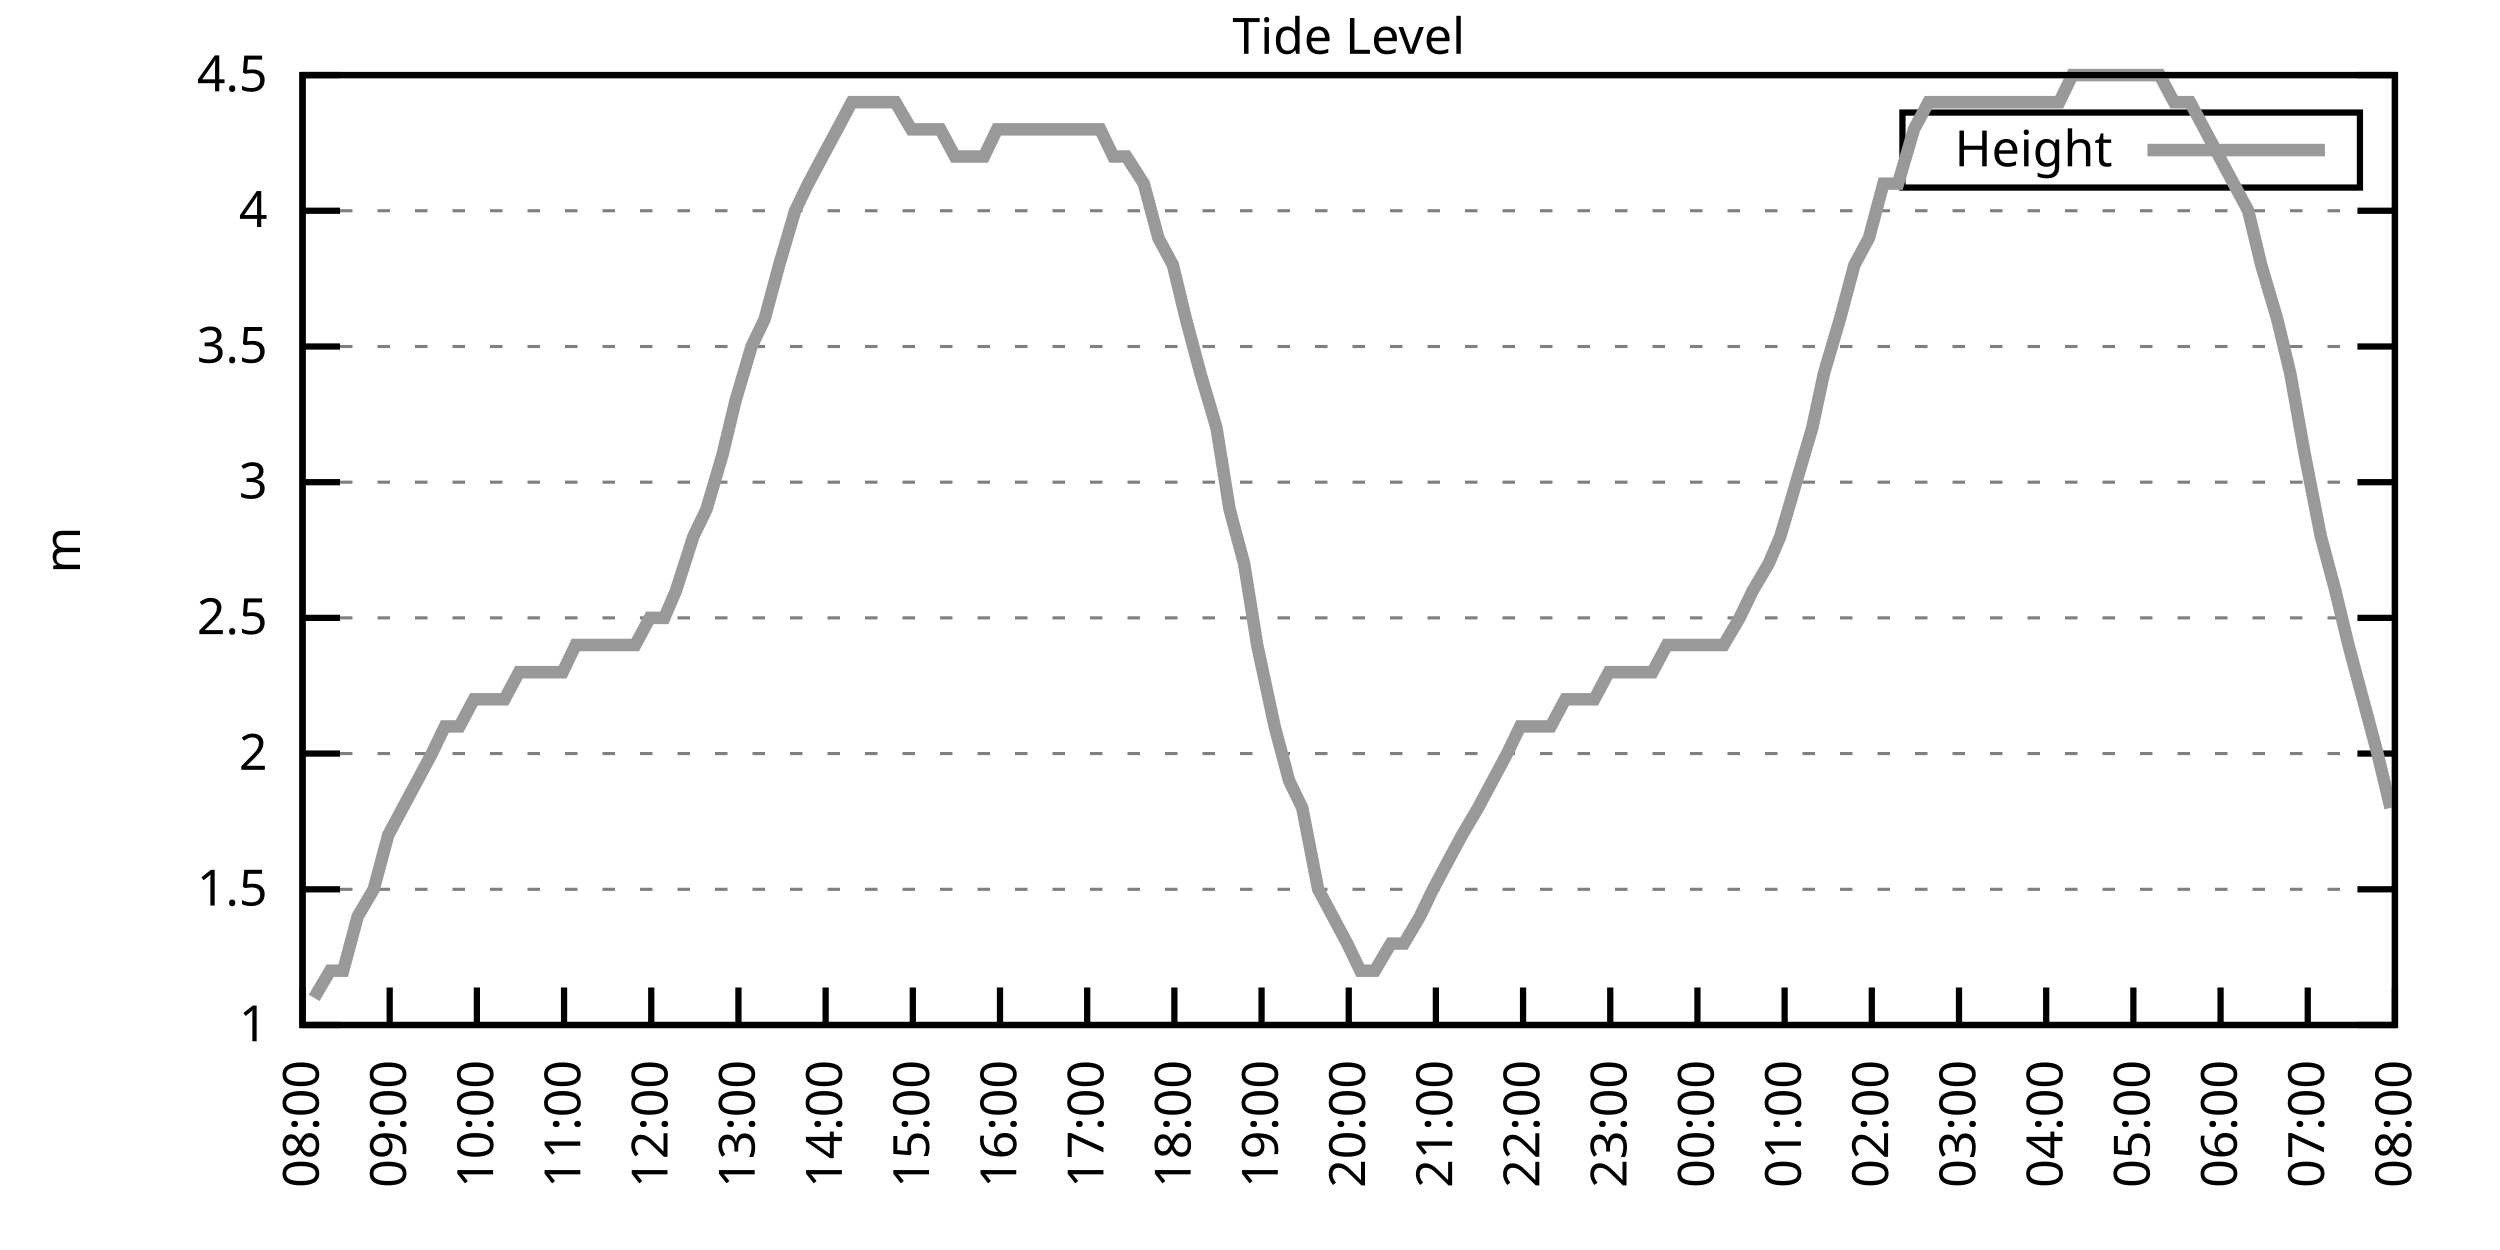
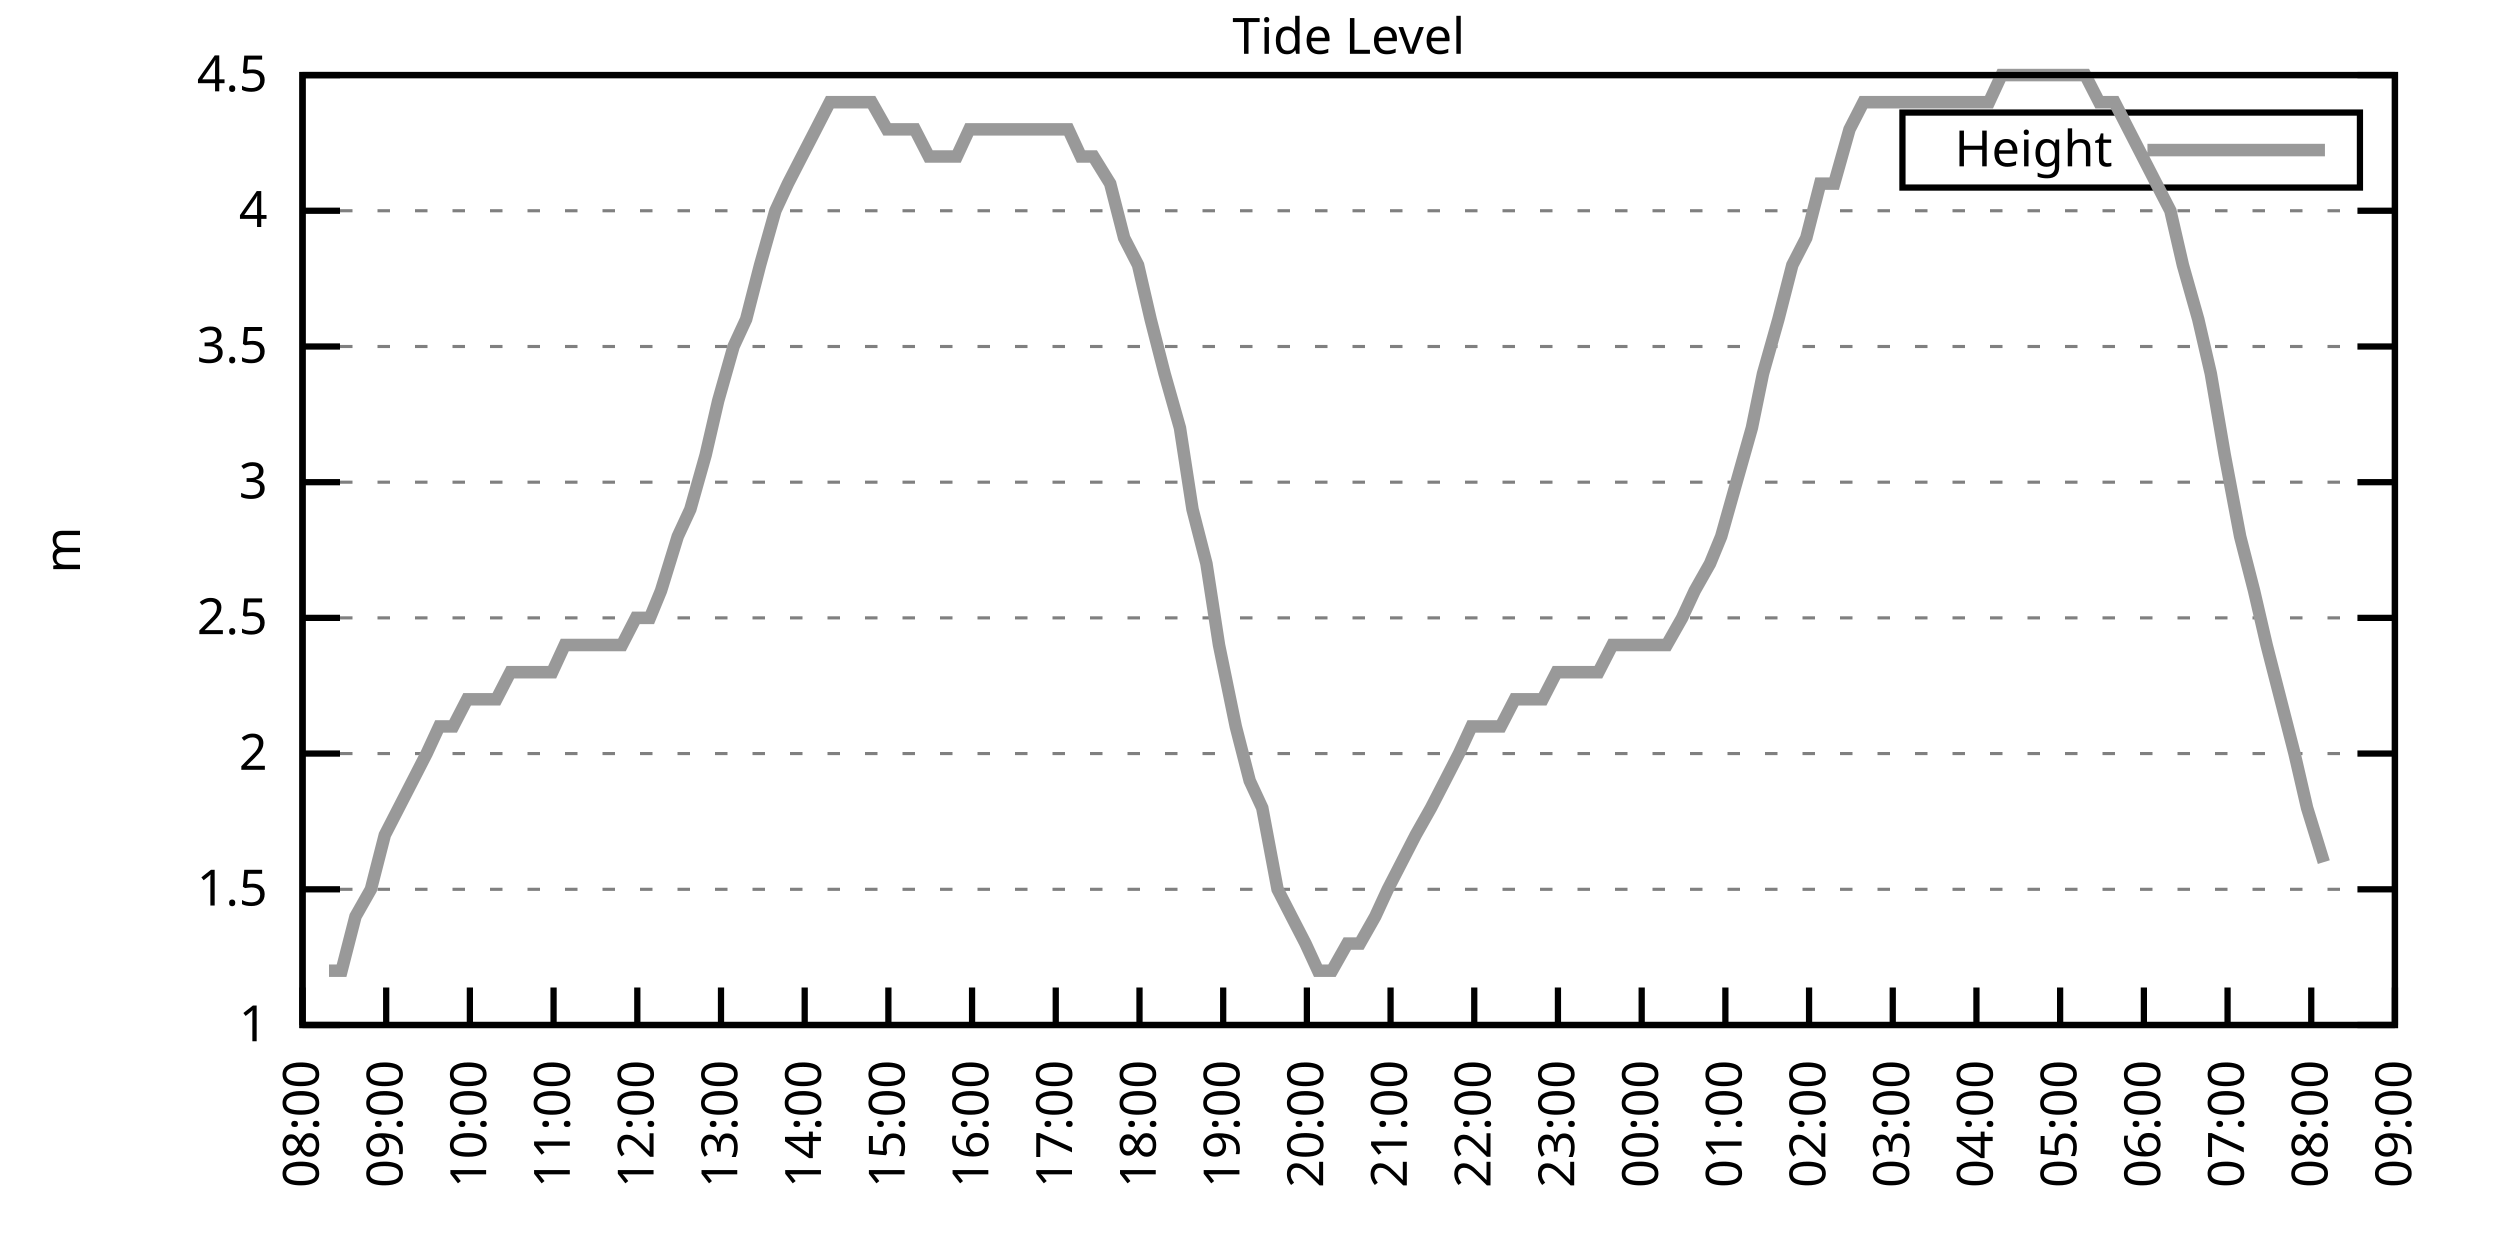
<svg xmlns="http://www.w3.org/2000/svg" xmlns:xlink="http://www.w3.org/1999/xlink" width="400" height="200" viewBox="0 0 400 200">
  <g id="gnuplot_canvas">
    <rect x="0" y="0" width="400" height="200" fill="none" />
    <defs>
      <circle id="gpDot" r="0.5" stroke-width="0.5" stroke="currentColor" />
      <path id="gpPt0" stroke-width="0.333" stroke="currentColor" d="M-1,0 h2 M0,-1 v2" />
      <path id="gpPt1" stroke-width="0.333" stroke="currentColor" d="M-1,-1 L1,1 M1,-1 L-1,1" />
      <path id="gpPt2" stroke-width="0.333" stroke="currentColor" d="M-1,0 L1,0 M0,-1 L0,1 M-1,-1 L1,1 M-1,1 L1,-1" />
      <rect id="gpPt3" stroke-width="0.333" stroke="currentColor" x="-1" y="-1" width="2" height="2" />
      <rect id="gpPt4" stroke-width="0.333" stroke="currentColor" fill="currentColor" x="-1" y="-1" width="2" height="2" />
      <circle id="gpPt5" stroke-width="0.333" stroke="currentColor" cx="0" cy="0" r="1" />
      <use xlink:href="#gpPt5" id="gpPt6" fill="currentColor" stroke="none" />
      <path id="gpPt7" stroke-width="0.333" stroke="currentColor" d="M0,-1.33 L-1.33,0.67 L1.33,0.67 z" />
      <use xlink:href="#gpPt7" id="gpPt8" fill="currentColor" stroke="none" />
      <use xlink:href="#gpPt7" id="gpPt9" stroke="currentColor" transform="rotate(180)" />
      <use xlink:href="#gpPt9" id="gpPt10" fill="currentColor" stroke="none" />
      <use xlink:href="#gpPt3" id="gpPt11" stroke="currentColor" transform="rotate(45)" />
      <use xlink:href="#gpPt11" id="gpPt12" fill="currentColor" stroke="none" />
      <path id="gpPt13" stroke-width="0.333" stroke="currentColor" d="M0,1.330 L1.265,0.411 L0.782,-1.067 L-0.782,-1.076 L-1.265,0.411 z" />
      <use xlink:href="#gpPt13" id="gpPt14" fill="currentColor" stroke="none" />
      <filter id="textbox" filterUnits="objectBoundingBox" x="0" y="0" height="1" width="1">
        <feFlood flood-color="white" flood-opacity="1" result="bgnd" />
        <feComposite in="SourceGraphic" in2="bgnd" operator="atop" />
      </filter>
      <filter id="greybox" filterUnits="objectBoundingBox" x="0" y="0" height="1" width="1">
        <feFlood flood-color="lightgrey" flood-opacity="1" result="grey" />
        <feComposite in="SourceGraphic" in2="grey" operator="atop" />
      </filter>
    </defs>
    <g fill="none" color="white" stroke="currentColor" stroke-width="1.00" stroke-linecap="butt" stroke-linejoin="miter">
</g>
    <g fill="none" color="black" stroke="currentColor" stroke-width="1.00" stroke-linecap="butt" stroke-linejoin="miter">
      <g stroke="none" shape-rendering="crispEdges">
        <polygon fill="rgb(255, 255, 255)" points="48.40,164.00 383.18,164.00 383.18,12.02 48.40,12.02 " />
      </g>
    </g>
    <g fill="none" color="black" stroke="currentColor" stroke-width="1.00" stroke-linecap="butt" stroke-linejoin="miter">
</g>
    <g fill="none" color="black" stroke="black" stroke-width="0.50" stroke-linecap="butt" stroke-linejoin="miter">
</g>
    <g fill="none" color="gray" stroke="currentColor" stroke-width="0.50" stroke-linecap="butt" stroke-linejoin="miter">
      <path stroke="gray" stroke-dasharray="2,4" class="gridline" d="M48.40,164.00 L383.19,164.00  " />
    </g>
    <g fill="none" color="gray" stroke="gray" stroke-width="1.00" stroke-linecap="butt" stroke-linejoin="miter">
</g>
    <g fill="none" color="black" stroke="currentColor" stroke-width="1.00" stroke-linecap="butt" stroke-linejoin="miter">
      <path stroke="black" d="M48.40,164.00 L54.40,164.00 M383.19,164.00 L377.19,164.00  " />
      <g transform="translate(42.80,166.60)" stroke="none" fill="black" font-family="Sans" font-size="8.00" text-anchor="end">
        <text>
          <tspan font-family="Sans"> 1</tspan>
        </text>
      </g>
    </g>
    <g fill="none" color="black" stroke="currentColor" stroke-width="1.00" stroke-linecap="butt" stroke-linejoin="miter">
</g>
    <g fill="none" color="black" stroke="black" stroke-width="0.50" stroke-linecap="butt" stroke-linejoin="miter">
</g>
    <g fill="none" color="gray" stroke="currentColor" stroke-width="0.50" stroke-linecap="butt" stroke-linejoin="miter">
      <path stroke="gray" stroke-dasharray="2,4" class="gridline" d="M48.40,142.29 L383.19,142.29  " />
    </g>
    <g fill="none" color="gray" stroke="gray" stroke-width="1.00" stroke-linecap="butt" stroke-linejoin="miter">
</g>
    <g fill="none" color="black" stroke="currentColor" stroke-width="1.00" stroke-linecap="butt" stroke-linejoin="miter">
      <path stroke="black" d="M48.40,142.29 L54.40,142.29 M383.19,142.29 L377.19,142.29  " />
      <g transform="translate(42.80,144.89)" stroke="none" fill="black" font-family="Sans" font-size="8.00" text-anchor="end">
        <text>
          <tspan font-family="Sans"> 1.5</tspan>
        </text>
      </g>
    </g>
    <g fill="none" color="black" stroke="currentColor" stroke-width="1.00" stroke-linecap="butt" stroke-linejoin="miter">
</g>
    <g fill="none" color="black" stroke="black" stroke-width="0.50" stroke-linecap="butt" stroke-linejoin="miter">
</g>
    <g fill="none" color="gray" stroke="currentColor" stroke-width="0.50" stroke-linecap="butt" stroke-linejoin="miter">
      <path stroke="gray" stroke-dasharray="2,4" class="gridline" d="M48.40,120.57 L383.19,120.57  " />
    </g>
    <g fill="none" color="gray" stroke="gray" stroke-width="1.00" stroke-linecap="butt" stroke-linejoin="miter">
</g>
    <g fill="none" color="black" stroke="currentColor" stroke-width="1.00" stroke-linecap="butt" stroke-linejoin="miter">
      <path stroke="black" d="M48.40,120.57 L54.40,120.57 M383.19,120.57 L377.19,120.57  " />
      <g transform="translate(42.80,123.17)" stroke="none" fill="black" font-family="Sans" font-size="8.00" text-anchor="end">
        <text>
          <tspan font-family="Sans"> 2</tspan>
        </text>
      </g>
    </g>
    <g fill="none" color="black" stroke="currentColor" stroke-width="1.00" stroke-linecap="butt" stroke-linejoin="miter">
</g>
    <g fill="none" color="black" stroke="black" stroke-width="0.50" stroke-linecap="butt" stroke-linejoin="miter">
</g>
    <g fill="none" color="gray" stroke="currentColor" stroke-width="0.50" stroke-linecap="butt" stroke-linejoin="miter">
      <path stroke="gray" stroke-dasharray="2,4" class="gridline" d="M48.40,98.86 L383.19,98.86  " />
    </g>
    <g fill="none" color="gray" stroke="gray" stroke-width="1.00" stroke-linecap="butt" stroke-linejoin="miter">
</g>
    <g fill="none" color="black" stroke="currentColor" stroke-width="1.00" stroke-linecap="butt" stroke-linejoin="miter">
      <path stroke="black" d="M48.40,98.86 L54.40,98.86 M383.19,98.86 L377.19,98.86  " />
      <g transform="translate(42.80,101.46)" stroke="none" fill="black" font-family="Sans" font-size="8.00" text-anchor="end">
        <text>
          <tspan font-family="Sans"> 2.5</tspan>
        </text>
      </g>
    </g>
    <g fill="none" color="black" stroke="currentColor" stroke-width="1.00" stroke-linecap="butt" stroke-linejoin="miter">
</g>
    <g fill="none" color="black" stroke="black" stroke-width="0.50" stroke-linecap="butt" stroke-linejoin="miter">
</g>
    <g fill="none" color="gray" stroke="currentColor" stroke-width="0.50" stroke-linecap="butt" stroke-linejoin="miter">
      <path stroke="gray" stroke-dasharray="2,4" class="gridline" d="M48.40,77.15 L383.19,77.15  " />
    </g>
    <g fill="none" color="gray" stroke="gray" stroke-width="1.00" stroke-linecap="butt" stroke-linejoin="miter">
</g>
    <g fill="none" color="black" stroke="currentColor" stroke-width="1.00" stroke-linecap="butt" stroke-linejoin="miter">
      <path stroke="black" d="M48.40,77.15 L54.40,77.15 M383.19,77.15 L377.19,77.15  " />
      <g transform="translate(42.80,79.75)" stroke="none" fill="black" font-family="Sans" font-size="8.00" text-anchor="end">
        <text>
          <tspan font-family="Sans"> 3</tspan>
        </text>
      </g>
    </g>
    <g fill="none" color="black" stroke="currentColor" stroke-width="1.00" stroke-linecap="butt" stroke-linejoin="miter">
</g>
    <g fill="none" color="black" stroke="black" stroke-width="0.50" stroke-linecap="butt" stroke-linejoin="miter">
</g>
    <g fill="none" color="gray" stroke="currentColor" stroke-width="0.50" stroke-linecap="butt" stroke-linejoin="miter">
      <path stroke="gray" stroke-dasharray="2,4" class="gridline" d="M48.40,55.44 L383.19,55.44  " />
    </g>
    <g fill="none" color="gray" stroke="gray" stroke-width="1.00" stroke-linecap="butt" stroke-linejoin="miter">
</g>
    <g fill="none" color="black" stroke="currentColor" stroke-width="1.00" stroke-linecap="butt" stroke-linejoin="miter">
      <path stroke="black" d="M48.40,55.44 L54.40,55.44 M383.19,55.44 L377.19,55.44  " />
      <g transform="translate(42.80,58.04)" stroke="none" fill="black" font-family="Sans" font-size="8.00" text-anchor="end">
        <text>
          <tspan font-family="Sans"> 3.5</tspan>
        </text>
      </g>
    </g>
    <g fill="none" color="black" stroke="currentColor" stroke-width="1.00" stroke-linecap="butt" stroke-linejoin="miter">
</g>
    <g fill="none" color="black" stroke="black" stroke-width="0.50" stroke-linecap="butt" stroke-linejoin="miter">
</g>
    <g fill="none" color="gray" stroke="currentColor" stroke-width="0.50" stroke-linecap="butt" stroke-linejoin="miter">
      <path stroke="gray" stroke-dasharray="2,4" class="gridline" d="M48.40,33.72 L383.19,33.72  " />
    </g>
    <g fill="none" color="gray" stroke="gray" stroke-width="1.00" stroke-linecap="butt" stroke-linejoin="miter">
</g>
    <g fill="none" color="black" stroke="currentColor" stroke-width="1.00" stroke-linecap="butt" stroke-linejoin="miter">
      <path stroke="black" d="M48.40,33.72 L54.40,33.72 M383.19,33.72 L377.19,33.72  " />
      <g transform="translate(42.80,36.32)" stroke="none" fill="black" font-family="Sans" font-size="8.00" text-anchor="end">
        <text>
          <tspan font-family="Sans"> 4</tspan>
        </text>
      </g>
    </g>
    <g fill="none" color="black" stroke="currentColor" stroke-width="1.00" stroke-linecap="butt" stroke-linejoin="miter">
</g>
    <g fill="none" color="black" stroke="black" stroke-width="0.50" stroke-linecap="butt" stroke-linejoin="miter">
</g>
    <g fill="none" color="gray" stroke="currentColor" stroke-width="0.50" stroke-linecap="butt" stroke-linejoin="miter">
      <path stroke="gray" stroke-dasharray="2,4" class="gridline" d="M48.40,12.01 L383.19,12.01  " />
    </g>
    <g fill="none" color="gray" stroke="gray" stroke-width="1.00" stroke-linecap="butt" stroke-linejoin="miter">
</g>
    <g fill="none" color="black" stroke="currentColor" stroke-width="1.00" stroke-linecap="butt" stroke-linejoin="miter">
      <path stroke="black" d="M48.40,12.01 L54.40,12.01 M383.19,12.01 L377.19,12.01  " />
      <g transform="translate(42.80,14.61)" stroke="none" fill="black" font-family="Sans" font-size="8.00" text-anchor="end">
        <text>
          <tspan font-family="Sans"> 4.5</tspan>
        </text>
      </g>
    </g>
    <g fill="none" color="black" stroke="currentColor" stroke-width="1.00" stroke-linecap="butt" stroke-linejoin="miter">
      <path stroke="black" d="M48.40,164.00 L48.40,158.00  " />
      <g transform="translate(51.00,169.60) rotate(270.00)" stroke="none" fill="black" font-family="Sans" font-size="8.00" text-anchor="end">
        <text>
          <tspan font-family="Sans">08:00</tspan>
        </text>
      </g>
    </g>
    <g fill="none" color="black" stroke="currentColor" stroke-width="1.00" stroke-linecap="butt" stroke-linejoin="miter">
-       <path stroke="black" d="M62.35,164.00 L62.35,158.00  " />
-       <g transform="translate(64.95,169.60) rotate(270.00)" stroke="none" fill="black" font-family="Sans" font-size="8.00" text-anchor="end">
+       <path stroke="black" d="M61.79,164.00 L61.79,158.00  " />
+       <g transform="translate(64.39,169.60) rotate(270.00)" stroke="none" fill="black" font-family="Sans" font-size="8.00" text-anchor="end">
        <text>
          <tspan font-family="Sans">09:00</tspan>
        </text>
      </g>
    </g>
    <g fill="none" color="black" stroke="currentColor" stroke-width="1.00" stroke-linecap="butt" stroke-linejoin="miter">
-       <path stroke="black" d="M76.30,164.00 L76.30,158.00  " />
-       <g transform="translate(78.90,169.60) rotate(270.00)" stroke="none" fill="black" font-family="Sans" font-size="8.00" text-anchor="end">
+       <path stroke="black" d="M75.18,164.00 L75.18,158.00  " />
+       <g transform="translate(77.78,169.60) rotate(270.00)" stroke="none" fill="black" font-family="Sans" font-size="8.00" text-anchor="end">
        <text>
          <tspan font-family="Sans">10:00</tspan>
        </text>
      </g>
    </g>
    <g fill="none" color="black" stroke="currentColor" stroke-width="1.00" stroke-linecap="butt" stroke-linejoin="miter">
-       <path stroke="black" d="M90.25,164.00 L90.25,158.00  " />
-       <g transform="translate(92.85,169.60) rotate(270.00)" stroke="none" fill="black" font-family="Sans" font-size="8.00" text-anchor="end">
+       <path stroke="black" d="M88.57,164.00 L88.57,158.00  " />
+       <g transform="translate(91.17,169.60) rotate(270.00)" stroke="none" fill="black" font-family="Sans" font-size="8.00" text-anchor="end">
        <text>
          <tspan font-family="Sans">11:00</tspan>
        </text>
      </g>
    </g>
    <g fill="none" color="black" stroke="currentColor" stroke-width="1.00" stroke-linecap="butt" stroke-linejoin="miter">
-       <path stroke="black" d="M104.20,164.00 L104.20,158.00  " />
-       <g transform="translate(106.80,169.60) rotate(270.00)" stroke="none" fill="black" font-family="Sans" font-size="8.00" text-anchor="end">
+       <path stroke="black" d="M101.97,164.00 L101.97,158.00  " />
+       <g transform="translate(104.57,169.60) rotate(270.00)" stroke="none" fill="black" font-family="Sans" font-size="8.00" text-anchor="end">
        <text>
          <tspan font-family="Sans">12:00</tspan>
        </text>
      </g>
    </g>
    <g fill="none" color="black" stroke="currentColor" stroke-width="1.00" stroke-linecap="butt" stroke-linejoin="miter">
-       <path stroke="black" d="M118.15,164.00 L118.15,158.00  " />
-       <g transform="translate(120.75,169.60) rotate(270.00)" stroke="none" fill="black" font-family="Sans" font-size="8.00" text-anchor="end">
+       <path stroke="black" d="M115.36,164.00 L115.36,158.00  " />
+       <g transform="translate(117.96,169.60) rotate(270.00)" stroke="none" fill="black" font-family="Sans" font-size="8.00" text-anchor="end">
        <text>
          <tspan font-family="Sans">13:00</tspan>
        </text>
      </g>
    </g>
    <g fill="none" color="black" stroke="currentColor" stroke-width="1.00" stroke-linecap="butt" stroke-linejoin="miter">
-       <path stroke="black" d="M132.10,164.00 L132.10,158.00  " />
-       <g transform="translate(134.70,169.60) rotate(270.00)" stroke="none" fill="black" font-family="Sans" font-size="8.00" text-anchor="end">
+       <path stroke="black" d="M128.75,164.00 L128.75,158.00  " />
+       <g transform="translate(131.35,169.60) rotate(270.00)" stroke="none" fill="black" font-family="Sans" font-size="8.00" text-anchor="end">
        <text>
          <tspan font-family="Sans">14:00</tspan>
        </text>
      </g>
    </g>
    <g fill="none" color="black" stroke="currentColor" stroke-width="1.00" stroke-linecap="butt" stroke-linejoin="miter">
-       <path stroke="black" d="M146.05,164.00 L146.05,158.00  " />
-       <g transform="translate(148.65,169.60) rotate(270.00)" stroke="none" fill="black" font-family="Sans" font-size="8.00" text-anchor="end">
+       <path stroke="black" d="M142.14,164.00 L142.14,158.00  " />
+       <g transform="translate(144.74,169.60) rotate(270.00)" stroke="none" fill="black" font-family="Sans" font-size="8.00" text-anchor="end">
        <text>
          <tspan font-family="Sans">15:00</tspan>
        </text>
      </g>
    </g>
    <g fill="none" color="black" stroke="currentColor" stroke-width="1.00" stroke-linecap="butt" stroke-linejoin="miter">
-       <path stroke="black" d="M160.00,164.00 L160.00,158.00  " />
-       <g transform="translate(162.60,169.60) rotate(270.00)" stroke="none" fill="black" font-family="Sans" font-size="8.00" text-anchor="end">
+       <path stroke="black" d="M155.53,164.00 L155.53,158.00  " />
+       <g transform="translate(158.13,169.60) rotate(270.00)" stroke="none" fill="black" font-family="Sans" font-size="8.00" text-anchor="end">
        <text>
          <tspan font-family="Sans">16:00</tspan>
        </text>
      </g>
    </g>
    <g fill="none" color="black" stroke="currentColor" stroke-width="1.00" stroke-linecap="butt" stroke-linejoin="miter">
-       <path stroke="black" d="M173.95,164.00 L173.95,158.00  " />
-       <g transform="translate(176.55,169.60) rotate(270.00)" stroke="none" fill="black" font-family="Sans" font-size="8.00" text-anchor="end">
+       <path stroke="black" d="M168.92,164.00 L168.92,158.00  " />
+       <g transform="translate(171.52,169.60) rotate(270.00)" stroke="none" fill="black" font-family="Sans" font-size="8.00" text-anchor="end">
        <text>
          <tspan font-family="Sans">17:00</tspan>
        </text>
      </g>
    </g>
    <g fill="none" color="black" stroke="currentColor" stroke-width="1.00" stroke-linecap="butt" stroke-linejoin="miter">
-       <path stroke="black" d="M187.90,164.00 L187.90,158.00  " />
-       <g transform="translate(190.50,169.60) rotate(270.00)" stroke="none" fill="black" font-family="Sans" font-size="8.00" text-anchor="end">
+       <path stroke="black" d="M182.32,164.00 L182.32,158.00  " />
+       <g transform="translate(184.92,169.60) rotate(270.00)" stroke="none" fill="black" font-family="Sans" font-size="8.00" text-anchor="end">
        <text>
          <tspan font-family="Sans">18:00</tspan>
        </text>
      </g>
    </g>
    <g fill="none" color="black" stroke="currentColor" stroke-width="1.00" stroke-linecap="butt" stroke-linejoin="miter">
-       <path stroke="black" d="M201.85,164.00 L201.85,158.00  " />
-       <g transform="translate(204.45,169.60) rotate(270.00)" stroke="none" fill="black" font-family="Sans" font-size="8.00" text-anchor="end">
+       <path stroke="black" d="M195.71,164.00 L195.71,158.00  " />
+       <g transform="translate(198.31,169.60) rotate(270.00)" stroke="none" fill="black" font-family="Sans" font-size="8.00" text-anchor="end">
        <text>
          <tspan font-family="Sans">19:00</tspan>
        </text>
      </g>
    </g>
    <g fill="none" color="black" stroke="currentColor" stroke-width="1.00" stroke-linecap="butt" stroke-linejoin="miter">
-       <path stroke="black" d="M215.80,164.00 L215.80,158.00  " />
-       <g transform="translate(218.40,169.60) rotate(270.00)" stroke="none" fill="black" font-family="Sans" font-size="8.00" text-anchor="end">
+       <path stroke="black" d="M209.10,164.00 L209.10,158.00  " />
+       <g transform="translate(211.70,169.60) rotate(270.00)" stroke="none" fill="black" font-family="Sans" font-size="8.00" text-anchor="end">
        <text>
          <tspan font-family="Sans">20:00</tspan>
        </text>
      </g>
    </g>
    <g fill="none" color="black" stroke="currentColor" stroke-width="1.00" stroke-linecap="butt" stroke-linejoin="miter">
-       <path stroke="black" d="M229.74,164.00 L229.74,158.00  " />
-       <g transform="translate(232.34,169.60) rotate(270.00)" stroke="none" fill="black" font-family="Sans" font-size="8.00" text-anchor="end">
+       <path stroke="black" d="M222.49,164.00 L222.49,158.00  " />
+       <g transform="translate(225.09,169.60) rotate(270.00)" stroke="none" fill="black" font-family="Sans" font-size="8.00" text-anchor="end">
        <text>
          <tspan font-family="Sans">21:00</tspan>
        </text>
      </g>
    </g>
    <g fill="none" color="black" stroke="currentColor" stroke-width="1.00" stroke-linecap="butt" stroke-linejoin="miter">
-       <path stroke="black" d="M243.69,164.00 L243.69,158.00  " />
-       <g transform="translate(246.29,169.60) rotate(270.00)" stroke="none" fill="black" font-family="Sans" font-size="8.00" text-anchor="end">
+       <path stroke="black" d="M235.88,164.00 L235.88,158.00  " />
+       <g transform="translate(238.48,169.60) rotate(270.00)" stroke="none" fill="black" font-family="Sans" font-size="8.00" text-anchor="end">
        <text>
          <tspan font-family="Sans">22:00</tspan>
        </text>
      </g>
    </g>
    <g fill="none" color="black" stroke="currentColor" stroke-width="1.00" stroke-linecap="butt" stroke-linejoin="miter">
-       <path stroke="black" d="M257.64,164.00 L257.64,158.00  " />
-       <g transform="translate(260.24,169.60) rotate(270.00)" stroke="none" fill="black" font-family="Sans" font-size="8.00" text-anchor="end">
+       <path stroke="black" d="M249.27,164.00 L249.27,158.00  " />
+       <g transform="translate(251.87,169.60) rotate(270.00)" stroke="none" fill="black" font-family="Sans" font-size="8.00" text-anchor="end">
        <text>
          <tspan font-family="Sans">23:00</tspan>
        </text>
      </g>
    </g>
    <g fill="none" color="black" stroke="currentColor" stroke-width="1.00" stroke-linecap="butt" stroke-linejoin="miter">
-       <path stroke="black" d="M271.59,164.00 L271.59,158.00  " />
-       <g transform="translate(274.19,169.60) rotate(270.00)" stroke="none" fill="black" font-family="Sans" font-size="8.00" text-anchor="end">
+       <path stroke="black" d="M262.67,164.00 L262.67,158.00  " />
+       <g transform="translate(265.27,169.60) rotate(270.00)" stroke="none" fill="black" font-family="Sans" font-size="8.00" text-anchor="end">
        <text>
          <tspan font-family="Sans">00:00</tspan>
        </text>
      </g>
    </g>
    <g fill="none" color="black" stroke="currentColor" stroke-width="1.00" stroke-linecap="butt" stroke-linejoin="miter">
-       <path stroke="black" d="M285.54,164.00 L285.54,158.00  " />
-       <g transform="translate(288.14,169.60) rotate(270.00)" stroke="none" fill="black" font-family="Sans" font-size="8.00" text-anchor="end">
+       <path stroke="black" d="M276.06,164.00 L276.06,158.00  " />
+       <g transform="translate(278.66,169.60) rotate(270.00)" stroke="none" fill="black" font-family="Sans" font-size="8.00" text-anchor="end">
        <text>
          <tspan font-family="Sans">01:00</tspan>
        </text>
      </g>
    </g>
    <g fill="none" color="black" stroke="currentColor" stroke-width="1.00" stroke-linecap="butt" stroke-linejoin="miter">
-       <path stroke="black" d="M299.49,164.00 L299.49,158.00  " />
-       <g transform="translate(302.09,169.60) rotate(270.00)" stroke="none" fill="black" font-family="Sans" font-size="8.00" text-anchor="end">
+       <path stroke="black" d="M289.45,164.00 L289.45,158.00  " />
+       <g transform="translate(292.05,169.60) rotate(270.00)" stroke="none" fill="black" font-family="Sans" font-size="8.00" text-anchor="end">
        <text>
          <tspan font-family="Sans">02:00</tspan>
        </text>
      </g>
    </g>
    <g fill="none" color="black" stroke="currentColor" stroke-width="1.00" stroke-linecap="butt" stroke-linejoin="miter">
-       <path stroke="black" d="M313.44,164.00 L313.44,158.00  " />
-       <g transform="translate(316.04,169.60) rotate(270.00)" stroke="none" fill="black" font-family="Sans" font-size="8.00" text-anchor="end">
+       <path stroke="black" d="M302.84,164.00 L302.84,158.00  " />
+       <g transform="translate(305.44,169.60) rotate(270.00)" stroke="none" fill="black" font-family="Sans" font-size="8.00" text-anchor="end">
        <text>
          <tspan font-family="Sans">03:00</tspan>
        </text>
      </g>
    </g>
    <g fill="none" color="black" stroke="currentColor" stroke-width="1.00" stroke-linecap="butt" stroke-linejoin="miter">
-       <path stroke="black" d="M327.39,164.00 L327.39,158.00  " />
-       <g transform="translate(329.99,169.60) rotate(270.00)" stroke="none" fill="black" font-family="Sans" font-size="8.00" text-anchor="end">
+       <path stroke="black" d="M316.23,164.00 L316.23,158.00  " />
+       <g transform="translate(318.83,169.60) rotate(270.00)" stroke="none" fill="black" font-family="Sans" font-size="8.00" text-anchor="end">
        <text>
          <tspan font-family="Sans">04:00</tspan>
        </text>
      </g>
    </g>
    <g fill="none" color="black" stroke="currentColor" stroke-width="1.00" stroke-linecap="butt" stroke-linejoin="miter">
-       <path stroke="black" d="M341.34,164.00 L341.34,158.00  " />
-       <g transform="translate(343.94,169.60) rotate(270.00)" stroke="none" fill="black" font-family="Sans" font-size="8.00" text-anchor="end">
+       <path stroke="black" d="M329.62,164.00 L329.62,158.00  " />
+       <g transform="translate(332.22,169.60) rotate(270.00)" stroke="none" fill="black" font-family="Sans" font-size="8.00" text-anchor="end">
        <text>
          <tspan font-family="Sans">05:00</tspan>
        </text>
      </g>
    </g>
    <g fill="none" color="black" stroke="currentColor" stroke-width="1.00" stroke-linecap="butt" stroke-linejoin="miter">
-       <path stroke="black" d="M355.29,164.00 L355.29,158.00  " />
-       <g transform="translate(357.89,169.60) rotate(270.00)" stroke="none" fill="black" font-family="Sans" font-size="8.00" text-anchor="end">
+       <path stroke="black" d="M343.02,164.00 L343.02,158.00  " />
+       <g transform="translate(345.62,169.60) rotate(270.00)" stroke="none" fill="black" font-family="Sans" font-size="8.00" text-anchor="end">
        <text>
          <tspan font-family="Sans">06:00</tspan>
        </text>
      </g>
    </g>
    <g fill="none" color="black" stroke="currentColor" stroke-width="1.00" stroke-linecap="butt" stroke-linejoin="miter">
-       <path stroke="black" d="M369.24,164.00 L369.24,158.00  " />
-       <g transform="translate(371.84,169.60) rotate(270.00)" stroke="none" fill="black" font-family="Sans" font-size="8.00" text-anchor="end">
+       <path stroke="black" d="M356.41,164.00 L356.41,158.00  " />
+       <g transform="translate(359.01,169.60) rotate(270.00)" stroke="none" fill="black" font-family="Sans" font-size="8.00" text-anchor="end">
        <text>
          <tspan font-family="Sans">07:00</tspan>
+         </text>
+       </g>
+     </g>
+     <g fill="none" color="black" stroke="currentColor" stroke-width="1.00" stroke-linecap="butt" stroke-linejoin="miter">
+       <path stroke="black" d="M369.80,164.00 L369.80,158.00  " />
+       <g transform="translate(372.40,169.60) rotate(270.00)" stroke="none" fill="black" font-family="Sans" font-size="8.00" text-anchor="end">
+         <text>
+           <tspan font-family="Sans">08:00</tspan>
        </text>
      </g>
    </g>
    <g fill="none" color="black" stroke="currentColor" stroke-width="1.00" stroke-linecap="butt" stroke-linejoin="miter">
      <path stroke="black" d="M383.19,164.00 L383.19,158.00  " />
      <g transform="translate(385.79,169.60) rotate(270.00)" stroke="none" fill="black" font-family="Sans" font-size="8.00" text-anchor="end">
        <text>
-           <tspan font-family="Sans">08:00</tspan>
+           <tspan font-family="Sans">09:00</tspan>
        </text>
      </g>
    </g>
    <g fill="none" color="black" stroke="currentColor" stroke-width="1.00" stroke-linecap="butt" stroke-linejoin="miter">
</g>
    <g fill="none" color="black" stroke="currentColor" stroke-width="1.00" stroke-linecap="butt" stroke-linejoin="miter">
      <path stroke="black" d="M48.40,12.01 L48.40,164.00 L383.19,164.00 L383.19,12.01 L48.40,12.01 Z  " />
    </g>
    <g fill="none" color="black" stroke="currentColor" stroke-width="1.00" stroke-linecap="butt" stroke-linejoin="miter">
</g>
    <g fill="none" color="black" stroke="currentColor" stroke-width="1.00" stroke-linecap="butt" stroke-linejoin="miter">
      <path stroke="black" d="M304.39,30.01 L304.39,18.01 L377.59,18.01 L377.59,30.01 L304.39,30.01 Z  " />
    </g>
    <g id="Tide_level_plot_1">
      <g fill="none" color="white" stroke="black" stroke-width="2.00" stroke-linecap="butt" stroke-linejoin="miter">
</g>
      <g fill="none" color="black" stroke="currentColor" stroke-width="2.00" stroke-linecap="butt" stroke-linejoin="miter">
        <g transform="translate(337.99,26.61)" stroke="none" fill="black" font-family="Sans" font-size="8.00" text-anchor="end">
          <text>
            <tspan font-family="Sans">Height</tspan>
          </text>
        </g>
      </g>
      <g fill="none" color="black" stroke="currentColor" stroke-width="2.00" stroke-linecap="butt" stroke-linejoin="miter">
-         <path stroke="rgb(153, 153, 153)" d="M343.59,24.01 L371.99,24.01 M50.26,159.66 L52.82,155.31 L54.91,155.31 L57.23,146.63 L59.79,142.29 L62.12,133.60   L64.44,129.26 L66.77,124.92 L69.09,120.57 L71.18,116.23 L73.51,116.23 L75.83,111.89 L80.72,111.89 L83.04,107.55   L85.37,107.55 L87.46,107.55 L90.02,107.55 L92.11,103.20 L94.67,103.20 L96.76,103.20 L99.08,103.20 L101.64,103.20   L103.97,98.86 L106.29,98.86 L108.15,94.52 L110.94,85.83 L113.03,81.49 L115.59,72.81 L117.68,64.12 L120.24,55.44   L122.33,51.09 L124.66,42.41 L127.22,33.72 L129.31,29.38 L131.63,25.04 L133.96,20.70 L136.28,16.35 L138.61,16.35   L140.93,16.35 L143.26,16.35 L145.81,20.70 L148.14,20.70 L150.46,20.70 L152.79,25.04 L155.11,25.04 L157.44,25.04   L159.53,20.70 L162.09,20.70 L164.41,20.70 L166.74,20.70 L169.06,20.70 L171.16,20.70 L173.25,20.70 L176.04,20.70   L178.13,25.04 L180.22,25.04 L183.01,29.38 L185.34,38.07 L187.66,42.41 L189.76,51.09 L192.08,59.78 L194.64,68.46   L196.73,81.49 L199.06,90.18 L201.15,103.20 L203.94,116.23 L206.26,124.92 L208.36,129.26 L210.91,142.29 L213.24,146.63   L215.56,150.97 L217.65,155.31 L219.98,155.31 L222.54,150.97 L224.63,150.97 L227.19,146.63 L229.28,142.29 L231.60,137.94   L233.93,133.60 L236.49,129.26 L238.81,124.92 L241.14,120.57 L243.23,116.23 L245.79,116.23 L248.11,116.23 L250.44,111.89   L252.53,111.89 L255.09,111.89 L257.41,107.55 L259.27,107.55 L261.83,107.55 L264.39,107.55 L266.71,103.20 L269.04,103.20   L271.13,103.20 L273.69,103.20 L275.78,103.20 L278.34,98.86 L280.43,94.52 L282.99,90.18 L284.85,85.83 L287.40,77.15   L289.96,68.46 L291.82,59.78 L294.38,51.09 L296.70,42.41 L299.03,38.07 L301.35,29.38 L303.68,29.38 L306.23,20.70   L308.56,16.35 L310.88,16.35 L313.21,16.35 L315.30,16.35 L317.86,16.35 L319.72,16.35 L322.51,16.35 L324.83,16.35   L327.16,16.35 L329.48,16.35 L331.58,12.01 L333.90,12.01 L336.46,12.01 L338.78,12.01 L340.88,12.01 L343.43,12.01   L345.53,12.01 L347.85,16.35 L350.41,16.35 L352.73,20.70 L355.06,25.04 L357.38,29.38 L359.71,33.72 L361.80,42.41   L364.36,51.09 L366.45,59.78 L368.78,72.81 L371.33,85.83 L373.66,94.52 L375.75,103.20 L378.08,111.89 L380.40,120.57   L382.49,129.26  " />
+         <path stroke="rgb(153, 153, 153)" d="M343.59,24.01 L371.99,24.01 M52.64,155.31 L54.65,155.31 L56.88,146.63 L59.34,142.29 L61.57,133.60 L63.80,129.26   L66.03,124.92 L68.26,120.57 L70.27,116.23 L72.50,116.23 L74.74,111.89 L79.42,111.89 L81.66,107.55 L83.89,107.55   L85.90,107.55 L88.35,107.55 L90.36,103.20 L92.82,103.20 L94.82,103.20 L97.06,103.20 L99.51,103.20 L101.74,98.86   L103.98,98.86 L105.76,94.52 L108.44,85.83 L110.45,81.49 L112.90,72.81 L114.91,64.12 L117.37,55.44 L119.38,51.09   L121.61,42.41 L124.06,33.72 L126.07,29.38 L128.30,25.04 L130.54,20.70 L132.77,16.35 L135.00,16.35 L137.23,16.35   L139.46,16.35 L141.92,20.70 L144.15,20.70 L146.38,20.70 L148.61,25.04 L150.85,25.04 L153.08,25.04 L155.09,20.70   L157.54,20.70 L159.77,20.70 L162.01,20.70 L164.24,20.70 L166.25,20.70 L168.25,20.70 L170.93,20.70 L172.94,25.04   L174.95,25.04 L177.63,29.38 L179.86,38.07 L182.09,42.41 L184.10,51.09 L186.33,59.78 L188.79,68.46 L190.80,81.49   L193.03,90.18 L195.04,103.20 L197.72,116.23 L199.95,124.92 L201.96,129.26 L204.41,142.29 L206.64,146.63 L208.88,150.97   L210.88,155.31 L213.12,155.31 L215.57,150.97 L217.58,150.97 L220.04,146.63 L222.04,142.29 L224.28,137.94 L226.51,133.60   L228.96,129.26 L231.20,124.92 L233.43,120.57 L235.44,116.23 L237.89,116.23 L240.12,116.23 L242.36,111.89 L244.36,111.89   L246.82,111.89 L249.05,107.55 L250.84,107.55 L253.29,107.55 L255.75,107.55 L257.98,103.20 L260.21,103.20 L262.22,103.20   L264.67,103.20 L266.68,103.20 L269.14,98.86 L271.15,94.52 L273.60,90.18 L275.39,85.83 L277.84,77.15 L280.30,68.46   L282.08,59.78 L284.54,51.09 L286.77,42.41 L289.00,38.07 L291.23,29.38 L293.47,29.38 L295.92,20.70 L298.15,16.35   L300.39,16.35 L302.62,16.35 L304.63,16.35 L307.08,16.35 L308.87,16.35 L311.54,16.35 L313.78,16.35 L316.01,16.35   L318.24,16.35 L320.25,12.01 L322.48,12.01 L324.94,12.01 L327.17,12.01 L329.18,12.01 L331.63,12.01 L333.64,12.01   L335.87,16.35 L338.33,16.35 L340.56,20.70 L342.79,25.04 L345.02,29.38 L347.26,33.72 L349.26,42.41 L351.72,51.09   L353.73,59.78 L355.96,72.81 L358.42,85.83 L360.65,94.52 L362.66,103.20 L364.89,111.89 L367.12,120.57 L369.13,129.26   L371.81,137.94  " />
      </g>
    </g>
    <g fill="none" color="black" stroke="currentColor" stroke-width="2.00" stroke-linecap="butt" stroke-linejoin="miter">
</g>
    <g fill="none" color="black" stroke="black" stroke-width="1.00" stroke-linecap="butt" stroke-linejoin="miter">
</g>
    <g fill="none" color="black" stroke="currentColor" stroke-width="1.00" stroke-linecap="butt" stroke-linejoin="miter">
      <path stroke="black" d="M48.40,12.01 L48.40,164.00 L383.19,164.00 L383.19,12.01 L48.40,12.01 Z  " />
      <g transform="translate(12.80,88.01) rotate(270.00)" stroke="none" fill="black" font-family="Sans" font-size="8.00" text-anchor="middle">
        <text>
          <tspan font-family="Sans">m</tspan>
        </text>
      </g>
    </g>
    <g fill="none" color="black" stroke="currentColor" stroke-width="1.00" stroke-linecap="butt" stroke-linejoin="miter">
</g>
    <g fill="none" color="black" stroke="currentColor" stroke-width="1.00" stroke-linecap="butt" stroke-linejoin="miter">
      <g transform="translate(215.79,8.61)" stroke="none" fill="black" font-family="Sans" font-size="8.00" text-anchor="middle">
        <text>
          <tspan font-family="Sans">Tide Level</tspan>
        </text>
      </g>
    </g>
    <g fill="none" color="black" stroke="currentColor" stroke-width="1.00" stroke-linecap="butt" stroke-linejoin="miter">
</g>
  </g>
</svg>
